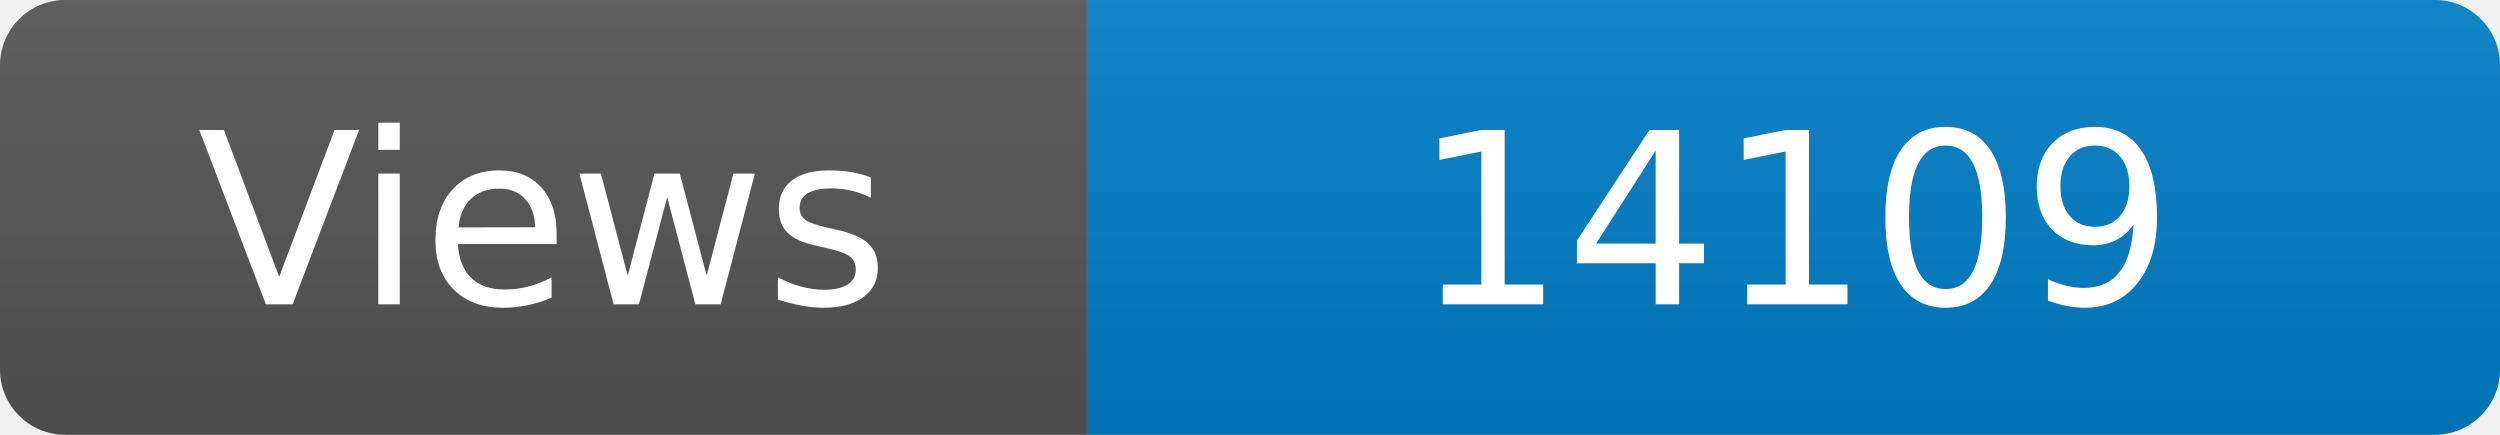
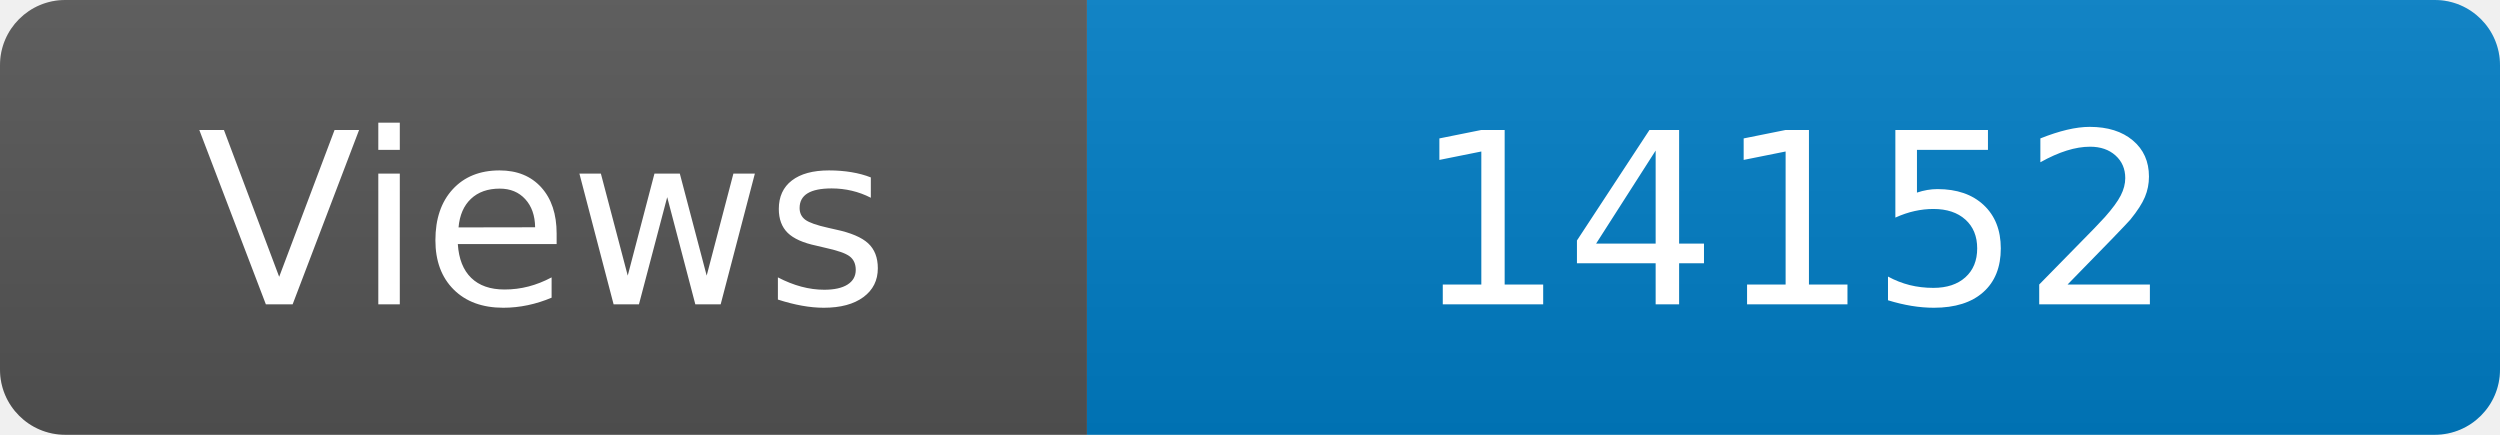
<svg xmlns="http://www.w3.org/2000/svg" width="115" height="20" role="img" aria-label="Maintained?: yes">
  <linearGradient id="s" x2="0" y2="100%">
    <stop offset="0" stop-color="#bbb" stop-opacity=".1" />
    <stop offset="1" stop-opacity=".1" />
  </linearGradient>
  <clipPath id="r">
    <rect width="115" height="20" rx="3" fill="#fff" />
  </clipPath>
  <g clip-path="url(#r)">
    <rect width="50" height="20" fill="#555" />
    <rect x="50" width="160" height="20" fill="#007ec6" />
    <rect width="115" height="20" fill="url(#s)" />
  </g>
  <g fill="#fff" text-anchor="middle" font-family="Verdana,Geneva,DejaVu Sans,sans-serif" font-size="110">
    <text x="250" y="140" transform="scale(.1)" fill="#fff">Views</text>
-     <text x="825" y="140" transform="scale(.1)" fill="#fff">14109</text>
+     <text x="825" y="140" transform="scale(.1)" fill="#fff">14152</text>
  </g>
</svg>
